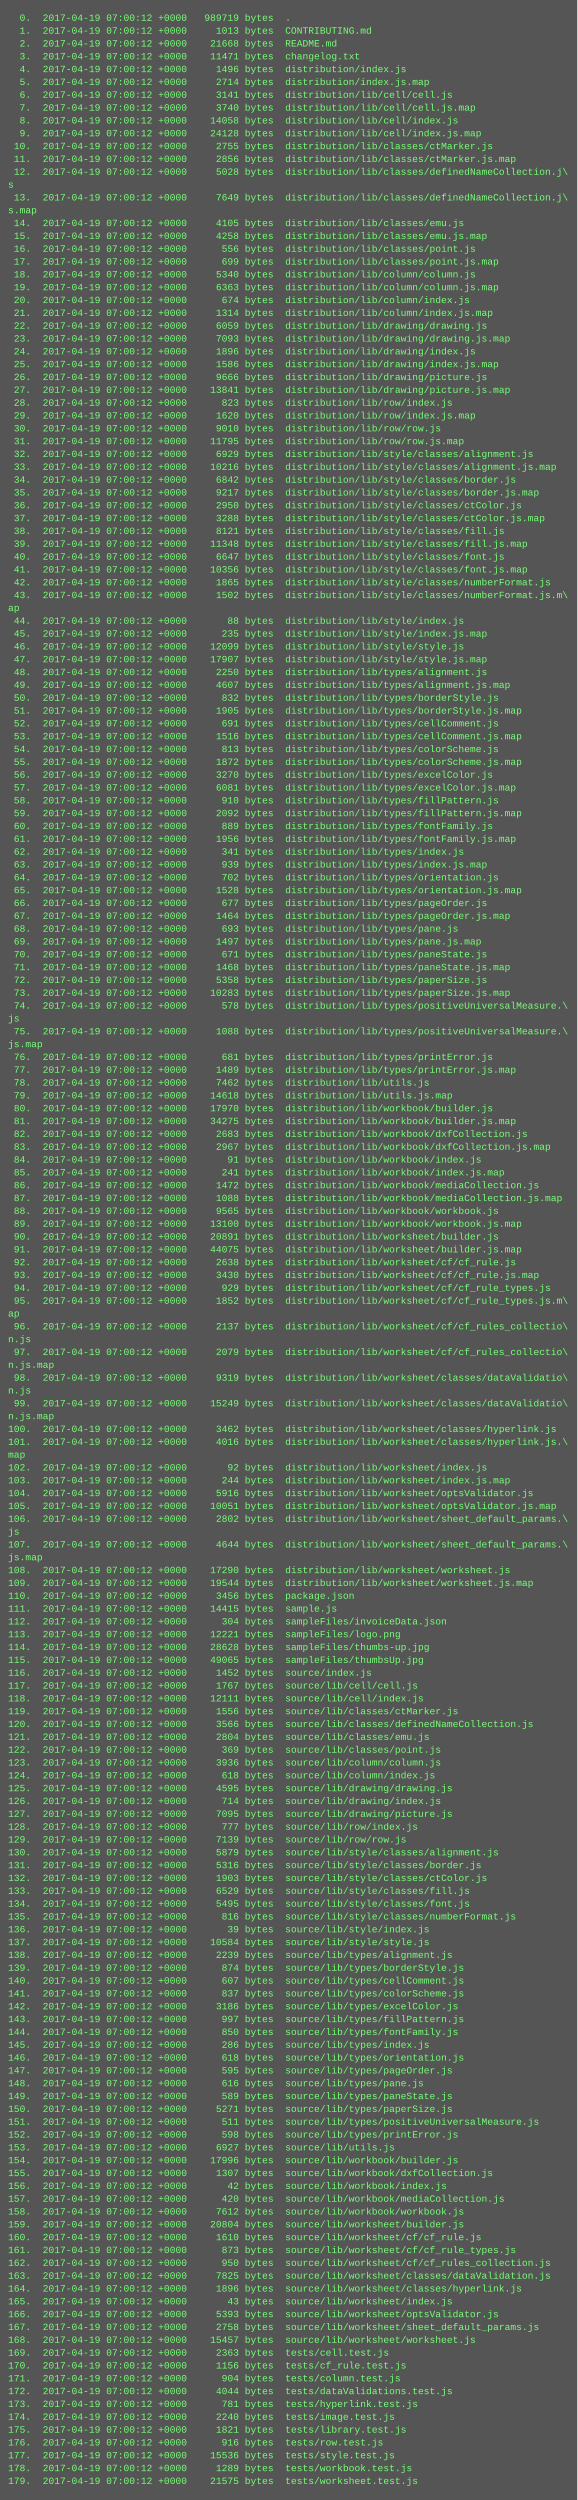
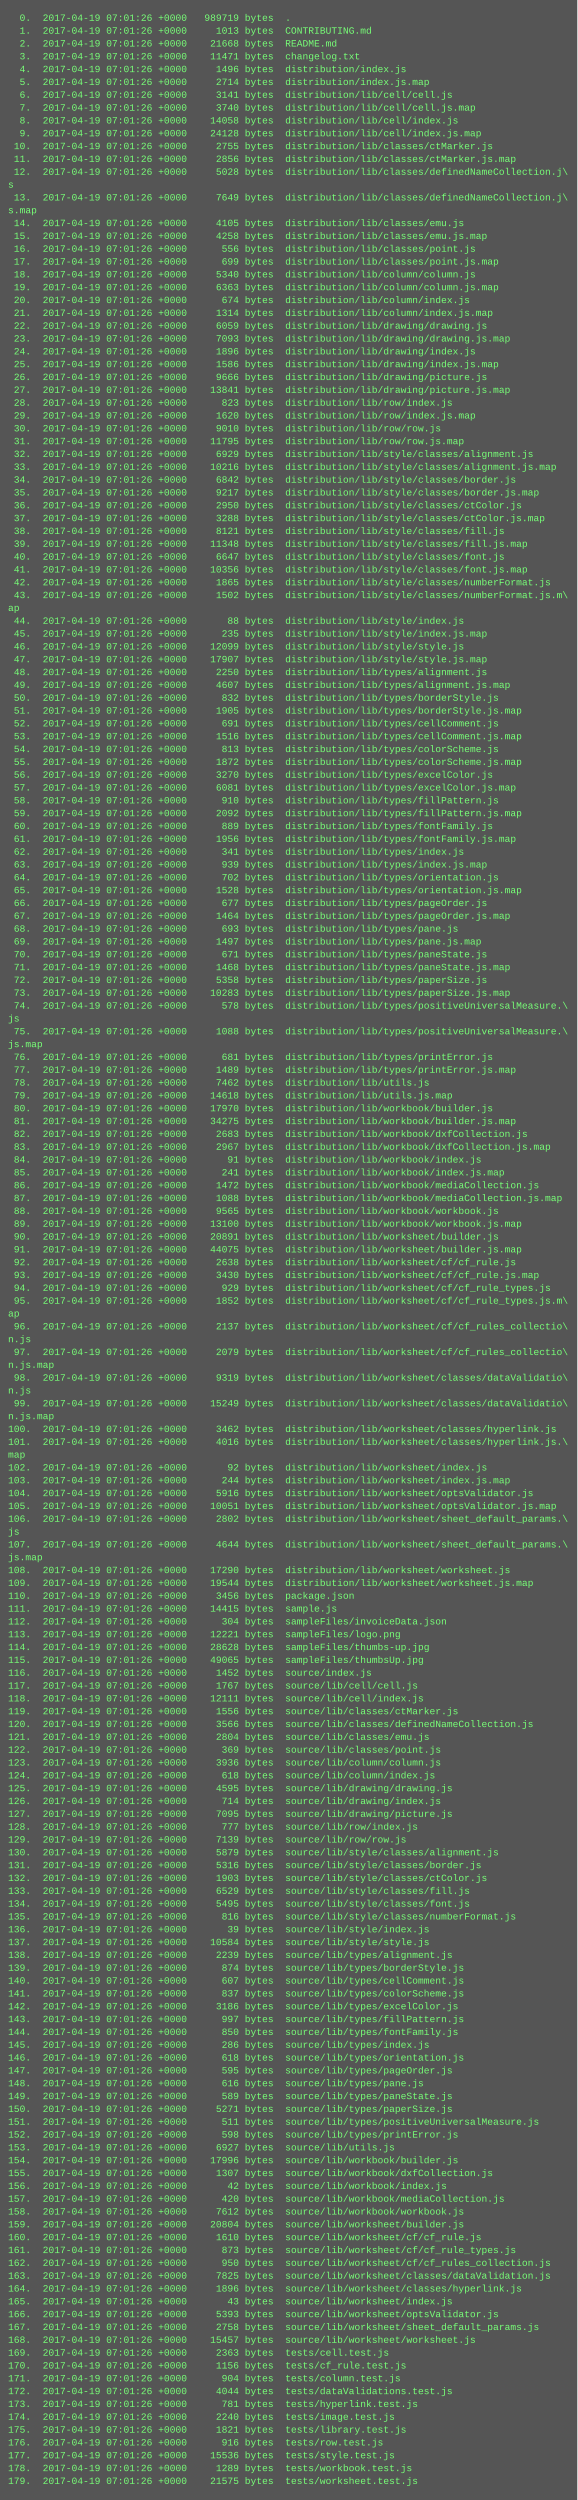
<svg xmlns="http://www.w3.org/2000/svg" height="3118" width="720">
  <rect height="3118" fill="#555" width="720" />
  <text fill="#7f7" font-family="Courier New" font-size="12" xml:space="preserve">
-     <tspan x="10" y="26">  0.  2017-04-19 07:00:12 +0000   989719 bytes  .</tspan>
-     <tspan x="10" y="42">  1.  2017-04-19 07:00:12 +0000     1013 bytes  CONTRIBUTING.md</tspan>
-     <tspan x="10" y="58">  2.  2017-04-19 07:00:12 +0000    21668 bytes  README.md</tspan>
-     <tspan x="10" y="74">  3.  2017-04-19 07:00:12 +0000    11471 bytes  changelog.txt</tspan>
-     <tspan x="10" y="90">  4.  2017-04-19 07:00:12 +0000     1496 bytes  distribution/index.js</tspan>
-     <tspan x="10" y="106">  5.  2017-04-19 07:00:12 +0000     2714 bytes  distribution/index.js.map</tspan>
-     <tspan x="10" y="122">  6.  2017-04-19 07:00:12 +0000     3141 bytes  distribution/lib/cell/cell.js</tspan>
-     <tspan x="10" y="138">  7.  2017-04-19 07:00:12 +0000     3740 bytes  distribution/lib/cell/cell.js.map</tspan>
-     <tspan x="10" y="154">  8.  2017-04-19 07:00:12 +0000    14058 bytes  distribution/lib/cell/index.js</tspan>
-     <tspan x="10" y="170">  9.  2017-04-19 07:00:12 +0000    24128 bytes  distribution/lib/cell/index.js.map</tspan>
-     <tspan x="10" y="186"> 10.  2017-04-19 07:00:12 +0000     2755 bytes  distribution/lib/classes/ctMarker.js</tspan>
-     <tspan x="10" y="202"> 11.  2017-04-19 07:00:12 +0000     2856 bytes  distribution/lib/classes/ctMarker.js.map</tspan>
-     <tspan x="10" y="218"> 12.  2017-04-19 07:00:12 +0000     5028 bytes  distribution/lib/classes/definedNameCollection.j\</tspan>
+     <tspan x="10" y="26">  0.  2017-04-19 07:01:26 +0000   989719 bytes  .</tspan>
+     <tspan x="10" y="42">  1.  2017-04-19 07:01:26 +0000     1013 bytes  CONTRIBUTING.md</tspan>
+     <tspan x="10" y="58">  2.  2017-04-19 07:01:26 +0000    21668 bytes  README.md</tspan>
+     <tspan x="10" y="74">  3.  2017-04-19 07:01:26 +0000    11471 bytes  changelog.txt</tspan>
+     <tspan x="10" y="90">  4.  2017-04-19 07:01:26 +0000     1496 bytes  distribution/index.js</tspan>
+     <tspan x="10" y="106">  5.  2017-04-19 07:01:26 +0000     2714 bytes  distribution/index.js.map</tspan>
+     <tspan x="10" y="122">  6.  2017-04-19 07:01:26 +0000     3141 bytes  distribution/lib/cell/cell.js</tspan>
+     <tspan x="10" y="138">  7.  2017-04-19 07:01:26 +0000     3740 bytes  distribution/lib/cell/cell.js.map</tspan>
+     <tspan x="10" y="154">  8.  2017-04-19 07:01:26 +0000    14058 bytes  distribution/lib/cell/index.js</tspan>
+     <tspan x="10" y="170">  9.  2017-04-19 07:01:26 +0000    24128 bytes  distribution/lib/cell/index.js.map</tspan>
+     <tspan x="10" y="186"> 10.  2017-04-19 07:01:26 +0000     2755 bytes  distribution/lib/classes/ctMarker.js</tspan>
+     <tspan x="10" y="202"> 11.  2017-04-19 07:01:26 +0000     2856 bytes  distribution/lib/classes/ctMarker.js.map</tspan>
+     <tspan x="10" y="218"> 12.  2017-04-19 07:01:26 +0000     5028 bytes  distribution/lib/classes/definedNameCollection.j\</tspan>
    <tspan x="10" y="234">s</tspan>
-     <tspan x="10" y="250"> 13.  2017-04-19 07:00:12 +0000     7649 bytes  distribution/lib/classes/definedNameCollection.j\</tspan>
+     <tspan x="10" y="250"> 13.  2017-04-19 07:01:26 +0000     7649 bytes  distribution/lib/classes/definedNameCollection.j\</tspan>
    <tspan x="10" y="266">s.map</tspan>
-     <tspan x="10" y="282"> 14.  2017-04-19 07:00:12 +0000     4105 bytes  distribution/lib/classes/emu.js</tspan>
-     <tspan x="10" y="298"> 15.  2017-04-19 07:00:12 +0000     4258 bytes  distribution/lib/classes/emu.js.map</tspan>
-     <tspan x="10" y="314"> 16.  2017-04-19 07:00:12 +0000      556 bytes  distribution/lib/classes/point.js</tspan>
-     <tspan x="10" y="330"> 17.  2017-04-19 07:00:12 +0000      699 bytes  distribution/lib/classes/point.js.map</tspan>
-     <tspan x="10" y="346"> 18.  2017-04-19 07:00:12 +0000     5340 bytes  distribution/lib/column/column.js</tspan>
-     <tspan x="10" y="362"> 19.  2017-04-19 07:00:12 +0000     6363 bytes  distribution/lib/column/column.js.map</tspan>
-     <tspan x="10" y="378"> 20.  2017-04-19 07:00:12 +0000      674 bytes  distribution/lib/column/index.js</tspan>
-     <tspan x="10" y="394"> 21.  2017-04-19 07:00:12 +0000     1314 bytes  distribution/lib/column/index.js.map</tspan>
-     <tspan x="10" y="410"> 22.  2017-04-19 07:00:12 +0000     6059 bytes  distribution/lib/drawing/drawing.js</tspan>
-     <tspan x="10" y="426"> 23.  2017-04-19 07:00:12 +0000     7093 bytes  distribution/lib/drawing/drawing.js.map</tspan>
-     <tspan x="10" y="442"> 24.  2017-04-19 07:00:12 +0000     1896 bytes  distribution/lib/drawing/index.js</tspan>
-     <tspan x="10" y="458"> 25.  2017-04-19 07:00:12 +0000     1586 bytes  distribution/lib/drawing/index.js.map</tspan>
-     <tspan x="10" y="474"> 26.  2017-04-19 07:00:12 +0000     9666 bytes  distribution/lib/drawing/picture.js</tspan>
-     <tspan x="10" y="490"> 27.  2017-04-19 07:00:12 +0000    13841 bytes  distribution/lib/drawing/picture.js.map</tspan>
-     <tspan x="10" y="506"> 28.  2017-04-19 07:00:12 +0000      823 bytes  distribution/lib/row/index.js</tspan>
-     <tspan x="10" y="522"> 29.  2017-04-19 07:00:12 +0000     1620 bytes  distribution/lib/row/index.js.map</tspan>
-     <tspan x="10" y="538"> 30.  2017-04-19 07:00:12 +0000     9010 bytes  distribution/lib/row/row.js</tspan>
-     <tspan x="10" y="554"> 31.  2017-04-19 07:00:12 +0000    11795 bytes  distribution/lib/row/row.js.map</tspan>
-     <tspan x="10" y="570"> 32.  2017-04-19 07:00:12 +0000     6929 bytes  distribution/lib/style/classes/alignment.js</tspan>
-     <tspan x="10" y="586"> 33.  2017-04-19 07:00:12 +0000    10216 bytes  distribution/lib/style/classes/alignment.js.map</tspan>
-     <tspan x="10" y="602"> 34.  2017-04-19 07:00:12 +0000     6842 bytes  distribution/lib/style/classes/border.js</tspan>
-     <tspan x="10" y="618"> 35.  2017-04-19 07:00:12 +0000     9217 bytes  distribution/lib/style/classes/border.js.map</tspan>
-     <tspan x="10" y="634"> 36.  2017-04-19 07:00:12 +0000     2950 bytes  distribution/lib/style/classes/ctColor.js</tspan>
-     <tspan x="10" y="650"> 37.  2017-04-19 07:00:12 +0000     3288 bytes  distribution/lib/style/classes/ctColor.js.map</tspan>
-     <tspan x="10" y="666"> 38.  2017-04-19 07:00:12 +0000     8121 bytes  distribution/lib/style/classes/fill.js</tspan>
-     <tspan x="10" y="682"> 39.  2017-04-19 07:00:12 +0000    11348 bytes  distribution/lib/style/classes/fill.js.map</tspan>
-     <tspan x="10" y="698"> 40.  2017-04-19 07:00:12 +0000     6647 bytes  distribution/lib/style/classes/font.js</tspan>
-     <tspan x="10" y="714"> 41.  2017-04-19 07:00:12 +0000    10356 bytes  distribution/lib/style/classes/font.js.map</tspan>
-     <tspan x="10" y="730"> 42.  2017-04-19 07:00:12 +0000     1865 bytes  distribution/lib/style/classes/numberFormat.js</tspan>
-     <tspan x="10" y="746"> 43.  2017-04-19 07:00:12 +0000     1502 bytes  distribution/lib/style/classes/numberFormat.js.m\</tspan>
+     <tspan x="10" y="282"> 14.  2017-04-19 07:01:26 +0000     4105 bytes  distribution/lib/classes/emu.js</tspan>
+     <tspan x="10" y="298"> 15.  2017-04-19 07:01:26 +0000     4258 bytes  distribution/lib/classes/emu.js.map</tspan>
+     <tspan x="10" y="314"> 16.  2017-04-19 07:01:26 +0000      556 bytes  distribution/lib/classes/point.js</tspan>
+     <tspan x="10" y="330"> 17.  2017-04-19 07:01:26 +0000      699 bytes  distribution/lib/classes/point.js.map</tspan>
+     <tspan x="10" y="346"> 18.  2017-04-19 07:01:26 +0000     5340 bytes  distribution/lib/column/column.js</tspan>
+     <tspan x="10" y="362"> 19.  2017-04-19 07:01:26 +0000     6363 bytes  distribution/lib/column/column.js.map</tspan>
+     <tspan x="10" y="378"> 20.  2017-04-19 07:01:26 +0000      674 bytes  distribution/lib/column/index.js</tspan>
+     <tspan x="10" y="394"> 21.  2017-04-19 07:01:26 +0000     1314 bytes  distribution/lib/column/index.js.map</tspan>
+     <tspan x="10" y="410"> 22.  2017-04-19 07:01:26 +0000     6059 bytes  distribution/lib/drawing/drawing.js</tspan>
+     <tspan x="10" y="426"> 23.  2017-04-19 07:01:26 +0000     7093 bytes  distribution/lib/drawing/drawing.js.map</tspan>
+     <tspan x="10" y="442"> 24.  2017-04-19 07:01:26 +0000     1896 bytes  distribution/lib/drawing/index.js</tspan>
+     <tspan x="10" y="458"> 25.  2017-04-19 07:01:26 +0000     1586 bytes  distribution/lib/drawing/index.js.map</tspan>
+     <tspan x="10" y="474"> 26.  2017-04-19 07:01:26 +0000     9666 bytes  distribution/lib/drawing/picture.js</tspan>
+     <tspan x="10" y="490"> 27.  2017-04-19 07:01:26 +0000    13841 bytes  distribution/lib/drawing/picture.js.map</tspan>
+     <tspan x="10" y="506"> 28.  2017-04-19 07:01:26 +0000      823 bytes  distribution/lib/row/index.js</tspan>
+     <tspan x="10" y="522"> 29.  2017-04-19 07:01:26 +0000     1620 bytes  distribution/lib/row/index.js.map</tspan>
+     <tspan x="10" y="538"> 30.  2017-04-19 07:01:26 +0000     9010 bytes  distribution/lib/row/row.js</tspan>
+     <tspan x="10" y="554"> 31.  2017-04-19 07:01:26 +0000    11795 bytes  distribution/lib/row/row.js.map</tspan>
+     <tspan x="10" y="570"> 32.  2017-04-19 07:01:26 +0000     6929 bytes  distribution/lib/style/classes/alignment.js</tspan>
+     <tspan x="10" y="586"> 33.  2017-04-19 07:01:26 +0000    10216 bytes  distribution/lib/style/classes/alignment.js.map</tspan>
+     <tspan x="10" y="602"> 34.  2017-04-19 07:01:26 +0000     6842 bytes  distribution/lib/style/classes/border.js</tspan>
+     <tspan x="10" y="618"> 35.  2017-04-19 07:01:26 +0000     9217 bytes  distribution/lib/style/classes/border.js.map</tspan>
+     <tspan x="10" y="634"> 36.  2017-04-19 07:01:26 +0000     2950 bytes  distribution/lib/style/classes/ctColor.js</tspan>
+     <tspan x="10" y="650"> 37.  2017-04-19 07:01:26 +0000     3288 bytes  distribution/lib/style/classes/ctColor.js.map</tspan>
+     <tspan x="10" y="666"> 38.  2017-04-19 07:01:26 +0000     8121 bytes  distribution/lib/style/classes/fill.js</tspan>
+     <tspan x="10" y="682"> 39.  2017-04-19 07:01:26 +0000    11348 bytes  distribution/lib/style/classes/fill.js.map</tspan>
+     <tspan x="10" y="698"> 40.  2017-04-19 07:01:26 +0000     6647 bytes  distribution/lib/style/classes/font.js</tspan>
+     <tspan x="10" y="714"> 41.  2017-04-19 07:01:26 +0000    10356 bytes  distribution/lib/style/classes/font.js.map</tspan>
+     <tspan x="10" y="730"> 42.  2017-04-19 07:01:26 +0000     1865 bytes  distribution/lib/style/classes/numberFormat.js</tspan>
+     <tspan x="10" y="746"> 43.  2017-04-19 07:01:26 +0000     1502 bytes  distribution/lib/style/classes/numberFormat.js.m\</tspan>
    <tspan x="10" y="762">ap</tspan>
-     <tspan x="10" y="778"> 44.  2017-04-19 07:00:12 +0000       88 bytes  distribution/lib/style/index.js</tspan>
-     <tspan x="10" y="794"> 45.  2017-04-19 07:00:12 +0000      235 bytes  distribution/lib/style/index.js.map</tspan>
-     <tspan x="10" y="810"> 46.  2017-04-19 07:00:12 +0000    12099 bytes  distribution/lib/style/style.js</tspan>
-     <tspan x="10" y="826"> 47.  2017-04-19 07:00:12 +0000    17907 bytes  distribution/lib/style/style.js.map</tspan>
-     <tspan x="10" y="842"> 48.  2017-04-19 07:00:12 +0000     2250 bytes  distribution/lib/types/alignment.js</tspan>
-     <tspan x="10" y="858"> 49.  2017-04-19 07:00:12 +0000     4607 bytes  distribution/lib/types/alignment.js.map</tspan>
-     <tspan x="10" y="874"> 50.  2017-04-19 07:00:12 +0000      832 bytes  distribution/lib/types/borderStyle.js</tspan>
-     <tspan x="10" y="890"> 51.  2017-04-19 07:00:12 +0000     1905 bytes  distribution/lib/types/borderStyle.js.map</tspan>
-     <tspan x="10" y="906"> 52.  2017-04-19 07:00:12 +0000      691 bytes  distribution/lib/types/cellComment.js</tspan>
-     <tspan x="10" y="922"> 53.  2017-04-19 07:00:12 +0000     1516 bytes  distribution/lib/types/cellComment.js.map</tspan>
-     <tspan x="10" y="938"> 54.  2017-04-19 07:00:12 +0000      813 bytes  distribution/lib/types/colorScheme.js</tspan>
-     <tspan x="10" y="954"> 55.  2017-04-19 07:00:12 +0000     1872 bytes  distribution/lib/types/colorScheme.js.map</tspan>
-     <tspan x="10" y="970"> 56.  2017-04-19 07:00:12 +0000     3270 bytes  distribution/lib/types/excelColor.js</tspan>
-     <tspan x="10" y="986"> 57.  2017-04-19 07:00:12 +0000     6081 bytes  distribution/lib/types/excelColor.js.map</tspan>
-     <tspan x="10" y="1002"> 58.  2017-04-19 07:00:12 +0000      910 bytes  distribution/lib/types/fillPattern.js</tspan>
-     <tspan x="10" y="1018"> 59.  2017-04-19 07:00:12 +0000     2092 bytes  distribution/lib/types/fillPattern.js.map</tspan>
-     <tspan x="10" y="1034"> 60.  2017-04-19 07:00:12 +0000      889 bytes  distribution/lib/types/fontFamily.js</tspan>
-     <tspan x="10" y="1050"> 61.  2017-04-19 07:00:12 +0000     1956 bytes  distribution/lib/types/fontFamily.js.map</tspan>
-     <tspan x="10" y="1066"> 62.  2017-04-19 07:00:12 +0000      341 bytes  distribution/lib/types/index.js</tspan>
-     <tspan x="10" y="1082"> 63.  2017-04-19 07:00:12 +0000      939 bytes  distribution/lib/types/index.js.map</tspan>
-     <tspan x="10" y="1098"> 64.  2017-04-19 07:00:12 +0000      702 bytes  distribution/lib/types/orientation.js</tspan>
-     <tspan x="10" y="1114"> 65.  2017-04-19 07:00:12 +0000     1528 bytes  distribution/lib/types/orientation.js.map</tspan>
-     <tspan x="10" y="1130"> 66.  2017-04-19 07:00:12 +0000      677 bytes  distribution/lib/types/pageOrder.js</tspan>
-     <tspan x="10" y="1146"> 67.  2017-04-19 07:00:12 +0000     1464 bytes  distribution/lib/types/pageOrder.js.map</tspan>
-     <tspan x="10" y="1162"> 68.  2017-04-19 07:00:12 +0000      693 bytes  distribution/lib/types/pane.js</tspan>
-     <tspan x="10" y="1178"> 69.  2017-04-19 07:00:12 +0000     1497 bytes  distribution/lib/types/pane.js.map</tspan>
-     <tspan x="10" y="1194"> 70.  2017-04-19 07:00:12 +0000      671 bytes  distribution/lib/types/paneState.js</tspan>
-     <tspan x="10" y="1210"> 71.  2017-04-19 07:00:12 +0000     1468 bytes  distribution/lib/types/paneState.js.map</tspan>
-     <tspan x="10" y="1226"> 72.  2017-04-19 07:00:12 +0000     5358 bytes  distribution/lib/types/paperSize.js</tspan>
-     <tspan x="10" y="1242"> 73.  2017-04-19 07:00:12 +0000    10283 bytes  distribution/lib/types/paperSize.js.map</tspan>
-     <tspan x="10" y="1258"> 74.  2017-04-19 07:00:12 +0000      578 bytes  distribution/lib/types/positiveUniversalMeasure.\</tspan>
+     <tspan x="10" y="778"> 44.  2017-04-19 07:01:26 +0000       88 bytes  distribution/lib/style/index.js</tspan>
+     <tspan x="10" y="794"> 45.  2017-04-19 07:01:26 +0000      235 bytes  distribution/lib/style/index.js.map</tspan>
+     <tspan x="10" y="810"> 46.  2017-04-19 07:01:26 +0000    12099 bytes  distribution/lib/style/style.js</tspan>
+     <tspan x="10" y="826"> 47.  2017-04-19 07:01:26 +0000    17907 bytes  distribution/lib/style/style.js.map</tspan>
+     <tspan x="10" y="842"> 48.  2017-04-19 07:01:26 +0000     2250 bytes  distribution/lib/types/alignment.js</tspan>
+     <tspan x="10" y="858"> 49.  2017-04-19 07:01:26 +0000     4607 bytes  distribution/lib/types/alignment.js.map</tspan>
+     <tspan x="10" y="874"> 50.  2017-04-19 07:01:26 +0000      832 bytes  distribution/lib/types/borderStyle.js</tspan>
+     <tspan x="10" y="890"> 51.  2017-04-19 07:01:26 +0000     1905 bytes  distribution/lib/types/borderStyle.js.map</tspan>
+     <tspan x="10" y="906"> 52.  2017-04-19 07:01:26 +0000      691 bytes  distribution/lib/types/cellComment.js</tspan>
+     <tspan x="10" y="922"> 53.  2017-04-19 07:01:26 +0000     1516 bytes  distribution/lib/types/cellComment.js.map</tspan>
+     <tspan x="10" y="938"> 54.  2017-04-19 07:01:26 +0000      813 bytes  distribution/lib/types/colorScheme.js</tspan>
+     <tspan x="10" y="954"> 55.  2017-04-19 07:01:26 +0000     1872 bytes  distribution/lib/types/colorScheme.js.map</tspan>
+     <tspan x="10" y="970"> 56.  2017-04-19 07:01:26 +0000     3270 bytes  distribution/lib/types/excelColor.js</tspan>
+     <tspan x="10" y="986"> 57.  2017-04-19 07:01:26 +0000     6081 bytes  distribution/lib/types/excelColor.js.map</tspan>
+     <tspan x="10" y="1002"> 58.  2017-04-19 07:01:26 +0000      910 bytes  distribution/lib/types/fillPattern.js</tspan>
+     <tspan x="10" y="1018"> 59.  2017-04-19 07:01:26 +0000     2092 bytes  distribution/lib/types/fillPattern.js.map</tspan>
+     <tspan x="10" y="1034"> 60.  2017-04-19 07:01:26 +0000      889 bytes  distribution/lib/types/fontFamily.js</tspan>
+     <tspan x="10" y="1050"> 61.  2017-04-19 07:01:26 +0000     1956 bytes  distribution/lib/types/fontFamily.js.map</tspan>
+     <tspan x="10" y="1066"> 62.  2017-04-19 07:01:26 +0000      341 bytes  distribution/lib/types/index.js</tspan>
+     <tspan x="10" y="1082"> 63.  2017-04-19 07:01:26 +0000      939 bytes  distribution/lib/types/index.js.map</tspan>
+     <tspan x="10" y="1098"> 64.  2017-04-19 07:01:26 +0000      702 bytes  distribution/lib/types/orientation.js</tspan>
+     <tspan x="10" y="1114"> 65.  2017-04-19 07:01:26 +0000     1528 bytes  distribution/lib/types/orientation.js.map</tspan>
+     <tspan x="10" y="1130"> 66.  2017-04-19 07:01:26 +0000      677 bytes  distribution/lib/types/pageOrder.js</tspan>
+     <tspan x="10" y="1146"> 67.  2017-04-19 07:01:26 +0000     1464 bytes  distribution/lib/types/pageOrder.js.map</tspan>
+     <tspan x="10" y="1162"> 68.  2017-04-19 07:01:26 +0000      693 bytes  distribution/lib/types/pane.js</tspan>
+     <tspan x="10" y="1178"> 69.  2017-04-19 07:01:26 +0000     1497 bytes  distribution/lib/types/pane.js.map</tspan>
+     <tspan x="10" y="1194"> 70.  2017-04-19 07:01:26 +0000      671 bytes  distribution/lib/types/paneState.js</tspan>
+     <tspan x="10" y="1210"> 71.  2017-04-19 07:01:26 +0000     1468 bytes  distribution/lib/types/paneState.js.map</tspan>
+     <tspan x="10" y="1226"> 72.  2017-04-19 07:01:26 +0000     5358 bytes  distribution/lib/types/paperSize.js</tspan>
+     <tspan x="10" y="1242"> 73.  2017-04-19 07:01:26 +0000    10283 bytes  distribution/lib/types/paperSize.js.map</tspan>
+     <tspan x="10" y="1258"> 74.  2017-04-19 07:01:26 +0000      578 bytes  distribution/lib/types/positiveUniversalMeasure.\</tspan>
    <tspan x="10" y="1274">js</tspan>
-     <tspan x="10" y="1290"> 75.  2017-04-19 07:00:12 +0000     1088 bytes  distribution/lib/types/positiveUniversalMeasure.\</tspan>
+     <tspan x="10" y="1290"> 75.  2017-04-19 07:01:26 +0000     1088 bytes  distribution/lib/types/positiveUniversalMeasure.\</tspan>
    <tspan x="10" y="1306">js.map</tspan>
-     <tspan x="10" y="1322"> 76.  2017-04-19 07:00:12 +0000      681 bytes  distribution/lib/types/printError.js</tspan>
-     <tspan x="10" y="1338"> 77.  2017-04-19 07:00:12 +0000     1489 bytes  distribution/lib/types/printError.js.map</tspan>
-     <tspan x="10" y="1354"> 78.  2017-04-19 07:00:12 +0000     7462 bytes  distribution/lib/utils.js</tspan>
-     <tspan x="10" y="1370"> 79.  2017-04-19 07:00:12 +0000    14618 bytes  distribution/lib/utils.js.map</tspan>
-     <tspan x="10" y="1386"> 80.  2017-04-19 07:00:12 +0000    17970 bytes  distribution/lib/workbook/builder.js</tspan>
-     <tspan x="10" y="1402"> 81.  2017-04-19 07:00:12 +0000    34275 bytes  distribution/lib/workbook/builder.js.map</tspan>
-     <tspan x="10" y="1418"> 82.  2017-04-19 07:00:12 +0000     2683 bytes  distribution/lib/workbook/dxfCollection.js</tspan>
-     <tspan x="10" y="1434"> 83.  2017-04-19 07:00:12 +0000     2967 bytes  distribution/lib/workbook/dxfCollection.js.map</tspan>
-     <tspan x="10" y="1450"> 84.  2017-04-19 07:00:12 +0000       91 bytes  distribution/lib/workbook/index.js</tspan>
-     <tspan x="10" y="1466"> 85.  2017-04-19 07:00:12 +0000      241 bytes  distribution/lib/workbook/index.js.map</tspan>
-     <tspan x="10" y="1482"> 86.  2017-04-19 07:00:12 +0000     1472 bytes  distribution/lib/workbook/mediaCollection.js</tspan>
-     <tspan x="10" y="1498"> 87.  2017-04-19 07:00:12 +0000     1088 bytes  distribution/lib/workbook/mediaCollection.js.map</tspan>
-     <tspan x="10" y="1514"> 88.  2017-04-19 07:00:12 +0000     9565 bytes  distribution/lib/workbook/workbook.js</tspan>
-     <tspan x="10" y="1530"> 89.  2017-04-19 07:00:12 +0000    13100 bytes  distribution/lib/workbook/workbook.js.map</tspan>
-     <tspan x="10" y="1546"> 90.  2017-04-19 07:00:12 +0000    20891 bytes  distribution/lib/worksheet/builder.js</tspan>
-     <tspan x="10" y="1562"> 91.  2017-04-19 07:00:12 +0000    44075 bytes  distribution/lib/worksheet/builder.js.map</tspan>
-     <tspan x="10" y="1578"> 92.  2017-04-19 07:00:12 +0000     2638 bytes  distribution/lib/worksheet/cf/cf_rule.js</tspan>
-     <tspan x="10" y="1594"> 93.  2017-04-19 07:00:12 +0000     3430 bytes  distribution/lib/worksheet/cf/cf_rule.js.map</tspan>
-     <tspan x="10" y="1610"> 94.  2017-04-19 07:00:12 +0000      929 bytes  distribution/lib/worksheet/cf/cf_rule_types.js</tspan>
-     <tspan x="10" y="1626"> 95.  2017-04-19 07:00:12 +0000     1852 bytes  distribution/lib/worksheet/cf/cf_rule_types.js.m\</tspan>
+     <tspan x="10" y="1322"> 76.  2017-04-19 07:01:26 +0000      681 bytes  distribution/lib/types/printError.js</tspan>
+     <tspan x="10" y="1338"> 77.  2017-04-19 07:01:26 +0000     1489 bytes  distribution/lib/types/printError.js.map</tspan>
+     <tspan x="10" y="1354"> 78.  2017-04-19 07:01:26 +0000     7462 bytes  distribution/lib/utils.js</tspan>
+     <tspan x="10" y="1370"> 79.  2017-04-19 07:01:26 +0000    14618 bytes  distribution/lib/utils.js.map</tspan>
+     <tspan x="10" y="1386"> 80.  2017-04-19 07:01:26 +0000    17970 bytes  distribution/lib/workbook/builder.js</tspan>
+     <tspan x="10" y="1402"> 81.  2017-04-19 07:01:26 +0000    34275 bytes  distribution/lib/workbook/builder.js.map</tspan>
+     <tspan x="10" y="1418"> 82.  2017-04-19 07:01:26 +0000     2683 bytes  distribution/lib/workbook/dxfCollection.js</tspan>
+     <tspan x="10" y="1434"> 83.  2017-04-19 07:01:26 +0000     2967 bytes  distribution/lib/workbook/dxfCollection.js.map</tspan>
+     <tspan x="10" y="1450"> 84.  2017-04-19 07:01:26 +0000       91 bytes  distribution/lib/workbook/index.js</tspan>
+     <tspan x="10" y="1466"> 85.  2017-04-19 07:01:26 +0000      241 bytes  distribution/lib/workbook/index.js.map</tspan>
+     <tspan x="10" y="1482"> 86.  2017-04-19 07:01:26 +0000     1472 bytes  distribution/lib/workbook/mediaCollection.js</tspan>
+     <tspan x="10" y="1498"> 87.  2017-04-19 07:01:26 +0000     1088 bytes  distribution/lib/workbook/mediaCollection.js.map</tspan>
+     <tspan x="10" y="1514"> 88.  2017-04-19 07:01:26 +0000     9565 bytes  distribution/lib/workbook/workbook.js</tspan>
+     <tspan x="10" y="1530"> 89.  2017-04-19 07:01:26 +0000    13100 bytes  distribution/lib/workbook/workbook.js.map</tspan>
+     <tspan x="10" y="1546"> 90.  2017-04-19 07:01:26 +0000    20891 bytes  distribution/lib/worksheet/builder.js</tspan>
+     <tspan x="10" y="1562"> 91.  2017-04-19 07:01:26 +0000    44075 bytes  distribution/lib/worksheet/builder.js.map</tspan>
+     <tspan x="10" y="1578"> 92.  2017-04-19 07:01:26 +0000     2638 bytes  distribution/lib/worksheet/cf/cf_rule.js</tspan>
+     <tspan x="10" y="1594"> 93.  2017-04-19 07:01:26 +0000     3430 bytes  distribution/lib/worksheet/cf/cf_rule.js.map</tspan>
+     <tspan x="10" y="1610"> 94.  2017-04-19 07:01:26 +0000      929 bytes  distribution/lib/worksheet/cf/cf_rule_types.js</tspan>
+     <tspan x="10" y="1626"> 95.  2017-04-19 07:01:26 +0000     1852 bytes  distribution/lib/worksheet/cf/cf_rule_types.js.m\</tspan>
    <tspan x="10" y="1642">ap</tspan>
-     <tspan x="10" y="1658"> 96.  2017-04-19 07:00:12 +0000     2137 bytes  distribution/lib/worksheet/cf/cf_rules_collectio\</tspan>
+     <tspan x="10" y="1658"> 96.  2017-04-19 07:01:26 +0000     2137 bytes  distribution/lib/worksheet/cf/cf_rules_collectio\</tspan>
    <tspan x="10" y="1674">n.js</tspan>
-     <tspan x="10" y="1690"> 97.  2017-04-19 07:00:12 +0000     2079 bytes  distribution/lib/worksheet/cf/cf_rules_collectio\</tspan>
+     <tspan x="10" y="1690"> 97.  2017-04-19 07:01:26 +0000     2079 bytes  distribution/lib/worksheet/cf/cf_rules_collectio\</tspan>
    <tspan x="10" y="1706">n.js.map</tspan>
-     <tspan x="10" y="1722"> 98.  2017-04-19 07:00:12 +0000     9319 bytes  distribution/lib/worksheet/classes/dataValidatio\</tspan>
+     <tspan x="10" y="1722"> 98.  2017-04-19 07:01:26 +0000     9319 bytes  distribution/lib/worksheet/classes/dataValidatio\</tspan>
    <tspan x="10" y="1738">n.js</tspan>
-     <tspan x="10" y="1754"> 99.  2017-04-19 07:00:12 +0000    15249 bytes  distribution/lib/worksheet/classes/dataValidatio\</tspan>
+     <tspan x="10" y="1754"> 99.  2017-04-19 07:01:26 +0000    15249 bytes  distribution/lib/worksheet/classes/dataValidatio\</tspan>
    <tspan x="10" y="1770">n.js.map</tspan>
-     <tspan x="10" y="1786">100.  2017-04-19 07:00:12 +0000     3462 bytes  distribution/lib/worksheet/classes/hyperlink.js</tspan>
-     <tspan x="10" y="1802">101.  2017-04-19 07:00:12 +0000     4016 bytes  distribution/lib/worksheet/classes/hyperlink.js.\</tspan>
+     <tspan x="10" y="1786">100.  2017-04-19 07:01:26 +0000     3462 bytes  distribution/lib/worksheet/classes/hyperlink.js</tspan>
+     <tspan x="10" y="1802">101.  2017-04-19 07:01:26 +0000     4016 bytes  distribution/lib/worksheet/classes/hyperlink.js.\</tspan>
    <tspan x="10" y="1818">map</tspan>
-     <tspan x="10" y="1834">102.  2017-04-19 07:00:12 +0000       92 bytes  distribution/lib/worksheet/index.js</tspan>
-     <tspan x="10" y="1850">103.  2017-04-19 07:00:12 +0000      244 bytes  distribution/lib/worksheet/index.js.map</tspan>
-     <tspan x="10" y="1866">104.  2017-04-19 07:00:12 +0000     5916 bytes  distribution/lib/worksheet/optsValidator.js</tspan>
-     <tspan x="10" y="1882">105.  2017-04-19 07:00:12 +0000    10051 bytes  distribution/lib/worksheet/optsValidator.js.map</tspan>
-     <tspan x="10" y="1898">106.  2017-04-19 07:00:12 +0000     2802 bytes  distribution/lib/worksheet/sheet_default_params.\</tspan>
+     <tspan x="10" y="1834">102.  2017-04-19 07:01:26 +0000       92 bytes  distribution/lib/worksheet/index.js</tspan>
+     <tspan x="10" y="1850">103.  2017-04-19 07:01:26 +0000      244 bytes  distribution/lib/worksheet/index.js.map</tspan>
+     <tspan x="10" y="1866">104.  2017-04-19 07:01:26 +0000     5916 bytes  distribution/lib/worksheet/optsValidator.js</tspan>
+     <tspan x="10" y="1882">105.  2017-04-19 07:01:26 +0000    10051 bytes  distribution/lib/worksheet/optsValidator.js.map</tspan>
+     <tspan x="10" y="1898">106.  2017-04-19 07:01:26 +0000     2802 bytes  distribution/lib/worksheet/sheet_default_params.\</tspan>
    <tspan x="10" y="1914">js</tspan>
-     <tspan x="10" y="1930">107.  2017-04-19 07:00:12 +0000     4644 bytes  distribution/lib/worksheet/sheet_default_params.\</tspan>
+     <tspan x="10" y="1930">107.  2017-04-19 07:01:26 +0000     4644 bytes  distribution/lib/worksheet/sheet_default_params.\</tspan>
    <tspan x="10" y="1946">js.map</tspan>
-     <tspan x="10" y="1962">108.  2017-04-19 07:00:12 +0000    17290 bytes  distribution/lib/worksheet/worksheet.js</tspan>
-     <tspan x="10" y="1978">109.  2017-04-19 07:00:12 +0000    19544 bytes  distribution/lib/worksheet/worksheet.js.map</tspan>
-     <tspan x="10" y="1994">110.  2017-04-19 07:00:12 +0000     3456 bytes  package.json</tspan>
-     <tspan x="10" y="2010">111.  2017-04-19 07:00:12 +0000    14415 bytes  sample.js</tspan>
-     <tspan x="10" y="2026">112.  2017-04-19 07:00:12 +0000      304 bytes  sampleFiles/invoiceData.json</tspan>
-     <tspan x="10" y="2042">113.  2017-04-19 07:00:12 +0000    12221 bytes  sampleFiles/logo.png</tspan>
-     <tspan x="10" y="2058">114.  2017-04-19 07:00:12 +0000    28628 bytes  sampleFiles/thumbs-up.jpg</tspan>
-     <tspan x="10" y="2074">115.  2017-04-19 07:00:12 +0000    49065 bytes  sampleFiles/thumbsUp.jpg</tspan>
-     <tspan x="10" y="2090">116.  2017-04-19 07:00:12 +0000     1452 bytes  source/index.js</tspan>
-     <tspan x="10" y="2106">117.  2017-04-19 07:00:12 +0000     1767 bytes  source/lib/cell/cell.js</tspan>
-     <tspan x="10" y="2122">118.  2017-04-19 07:00:12 +0000    12111 bytes  source/lib/cell/index.js</tspan>
-     <tspan x="10" y="2138">119.  2017-04-19 07:00:12 +0000     1556 bytes  source/lib/classes/ctMarker.js</tspan>
-     <tspan x="10" y="2154">120.  2017-04-19 07:00:12 +0000     3566 bytes  source/lib/classes/definedNameCollection.js</tspan>
-     <tspan x="10" y="2170">121.  2017-04-19 07:00:12 +0000     2804 bytes  source/lib/classes/emu.js</tspan>
-     <tspan x="10" y="2186">122.  2017-04-19 07:00:12 +0000      369 bytes  source/lib/classes/point.js</tspan>
-     <tspan x="10" y="2202">123.  2017-04-19 07:00:12 +0000     3936 bytes  source/lib/column/column.js</tspan>
-     <tspan x="10" y="2218">124.  2017-04-19 07:00:12 +0000      618 bytes  source/lib/column/index.js</tspan>
-     <tspan x="10" y="2234">125.  2017-04-19 07:00:12 +0000     4595 bytes  source/lib/drawing/drawing.js</tspan>
-     <tspan x="10" y="2250">126.  2017-04-19 07:00:12 +0000      714 bytes  source/lib/drawing/index.js</tspan>
-     <tspan x="10" y="2266">127.  2017-04-19 07:00:12 +0000     7095 bytes  source/lib/drawing/picture.js</tspan>
-     <tspan x="10" y="2282">128.  2017-04-19 07:00:12 +0000      777 bytes  source/lib/row/index.js</tspan>
-     <tspan x="10" y="2298">129.  2017-04-19 07:00:12 +0000     7139 bytes  source/lib/row/row.js</tspan>
-     <tspan x="10" y="2314">130.  2017-04-19 07:00:12 +0000     5879 bytes  source/lib/style/classes/alignment.js</tspan>
-     <tspan x="10" y="2330">131.  2017-04-19 07:00:12 +0000     5316 bytes  source/lib/style/classes/border.js</tspan>
-     <tspan x="10" y="2346">132.  2017-04-19 07:00:12 +0000     1903 bytes  source/lib/style/classes/ctColor.js</tspan>
-     <tspan x="10" y="2362">133.  2017-04-19 07:00:12 +0000     6529 bytes  source/lib/style/classes/fill.js</tspan>
-     <tspan x="10" y="2378">134.  2017-04-19 07:00:12 +0000     5495 bytes  source/lib/style/classes/font.js</tspan>
-     <tspan x="10" y="2394">135.  2017-04-19 07:00:12 +0000      816 bytes  source/lib/style/classes/numberFormat.js</tspan>
-     <tspan x="10" y="2410">136.  2017-04-19 07:00:12 +0000       39 bytes  source/lib/style/index.js</tspan>
-     <tspan x="10" y="2426">137.  2017-04-19 07:00:12 +0000    10584 bytes  source/lib/style/style.js</tspan>
-     <tspan x="10" y="2442">138.  2017-04-19 07:00:12 +0000     2239 bytes  source/lib/types/alignment.js</tspan>
-     <tspan x="10" y="2458">139.  2017-04-19 07:00:12 +0000      874 bytes  source/lib/types/borderStyle.js</tspan>
-     <tspan x="10" y="2474">140.  2017-04-19 07:00:12 +0000      607 bytes  source/lib/types/cellComment.js</tspan>
-     <tspan x="10" y="2490">141.  2017-04-19 07:00:12 +0000      837 bytes  source/lib/types/colorScheme.js</tspan>
-     <tspan x="10" y="2506">142.  2017-04-19 07:00:12 +0000     3186 bytes  source/lib/types/excelColor.js</tspan>
-     <tspan x="10" y="2522">143.  2017-04-19 07:00:12 +0000      997 bytes  source/lib/types/fillPattern.js</tspan>
-     <tspan x="10" y="2538">144.  2017-04-19 07:00:12 +0000      850 bytes  source/lib/types/fontFamily.js</tspan>
-     <tspan x="10" y="2554">145.  2017-04-19 07:00:12 +0000      286 bytes  source/lib/types/index.js</tspan>
-     <tspan x="10" y="2570">146.  2017-04-19 07:00:12 +0000      618 bytes  source/lib/types/orientation.js</tspan>
-     <tspan x="10" y="2586">147.  2017-04-19 07:00:12 +0000      595 bytes  source/lib/types/pageOrder.js</tspan>
-     <tspan x="10" y="2602">148.  2017-04-19 07:00:12 +0000      616 bytes  source/lib/types/pane.js</tspan>
-     <tspan x="10" y="2618">149.  2017-04-19 07:00:12 +0000      589 bytes  source/lib/types/paneState.js</tspan>
-     <tspan x="10" y="2634">150.  2017-04-19 07:00:12 +0000     5271 bytes  source/lib/types/paperSize.js</tspan>
-     <tspan x="10" y="2650">151.  2017-04-19 07:00:12 +0000      511 bytes  source/lib/types/positiveUniversalMeasure.js</tspan>
-     <tspan x="10" y="2666">152.  2017-04-19 07:00:12 +0000      598 bytes  source/lib/types/printError.js</tspan>
-     <tspan x="10" y="2682">153.  2017-04-19 07:00:12 +0000     6927 bytes  source/lib/utils.js</tspan>
-     <tspan x="10" y="2698">154.  2017-04-19 07:00:12 +0000    17996 bytes  source/lib/workbook/builder.js</tspan>
-     <tspan x="10" y="2714">155.  2017-04-19 07:00:12 +0000     1307 bytes  source/lib/workbook/dxfCollection.js</tspan>
-     <tspan x="10" y="2730">156.  2017-04-19 07:00:12 +0000       42 bytes  source/lib/workbook/index.js</tspan>
-     <tspan x="10" y="2746">157.  2017-04-19 07:00:12 +0000      420 bytes  source/lib/workbook/mediaCollection.js</tspan>
-     <tspan x="10" y="2762">158.  2017-04-19 07:00:12 +0000     7612 bytes  source/lib/workbook/workbook.js</tspan>
-     <tspan x="10" y="2778">159.  2017-04-19 07:00:12 +0000    20804 bytes  source/lib/worksheet/builder.js</tspan>
-     <tspan x="10" y="2794">160.  2017-04-19 07:00:12 +0000     1610 bytes  source/lib/worksheet/cf/cf_rule.js</tspan>
-     <tspan x="10" y="2810">161.  2017-04-19 07:00:12 +0000      873 bytes  source/lib/worksheet/cf/cf_rule_types.js</tspan>
-     <tspan x="10" y="2826">162.  2017-04-19 07:00:12 +0000      950 bytes  source/lib/worksheet/cf/cf_rules_collection.js</tspan>
-     <tspan x="10" y="2842">163.  2017-04-19 07:00:12 +0000     7825 bytes  source/lib/worksheet/classes/dataValidation.js</tspan>
-     <tspan x="10" y="2858">164.  2017-04-19 07:00:12 +0000     1896 bytes  source/lib/worksheet/classes/hyperlink.js</tspan>
-     <tspan x="10" y="2874">165.  2017-04-19 07:00:12 +0000       43 bytes  source/lib/worksheet/index.js</tspan>
-     <tspan x="10" y="2890">166.  2017-04-19 07:00:12 +0000     5393 bytes  source/lib/worksheet/optsValidator.js</tspan>
-     <tspan x="10" y="2906">167.  2017-04-19 07:00:12 +0000     2758 bytes  source/lib/worksheet/sheet_default_params.js</tspan>
-     <tspan x="10" y="2922">168.  2017-04-19 07:00:12 +0000    15457 bytes  source/lib/worksheet/worksheet.js</tspan>
-     <tspan x="10" y="2938">169.  2017-04-19 07:00:12 +0000     2363 bytes  tests/cell.test.js</tspan>
-     <tspan x="10" y="2954">170.  2017-04-19 07:00:12 +0000     1156 bytes  tests/cf_rule.test.js</tspan>
-     <tspan x="10" y="2970">171.  2017-04-19 07:00:12 +0000      904 bytes  tests/column.test.js</tspan>
-     <tspan x="10" y="2986">172.  2017-04-19 07:00:12 +0000     4044 bytes  tests/dataValidations.test.js</tspan>
-     <tspan x="10" y="3002">173.  2017-04-19 07:00:12 +0000      781 bytes  tests/hyperlink.test.js</tspan>
-     <tspan x="10" y="3018">174.  2017-04-19 07:00:12 +0000     2240 bytes  tests/image.test.js</tspan>
-     <tspan x="10" y="3034">175.  2017-04-19 07:00:12 +0000     1821 bytes  tests/library.test.js</tspan>
-     <tspan x="10" y="3050">176.  2017-04-19 07:00:12 +0000      916 bytes  tests/row.test.js</tspan>
-     <tspan x="10" y="3066">177.  2017-04-19 07:00:12 +0000    15536 bytes  tests/style.test.js</tspan>
-     <tspan x="10" y="3082">178.  2017-04-19 07:00:12 +0000     1289 bytes  tests/workbook.test.js</tspan>
-     <tspan x="10" y="3098">179.  2017-04-19 07:00:12 +0000    21575 bytes  tests/worksheet.test.js</tspan>
+     <tspan x="10" y="1962">108.  2017-04-19 07:01:26 +0000    17290 bytes  distribution/lib/worksheet/worksheet.js</tspan>
+     <tspan x="10" y="1978">109.  2017-04-19 07:01:26 +0000    19544 bytes  distribution/lib/worksheet/worksheet.js.map</tspan>
+     <tspan x="10" y="1994">110.  2017-04-19 07:01:26 +0000     3456 bytes  package.json</tspan>
+     <tspan x="10" y="2010">111.  2017-04-19 07:01:26 +0000    14415 bytes  sample.js</tspan>
+     <tspan x="10" y="2026">112.  2017-04-19 07:01:26 +0000      304 bytes  sampleFiles/invoiceData.json</tspan>
+     <tspan x="10" y="2042">113.  2017-04-19 07:01:26 +0000    12221 bytes  sampleFiles/logo.png</tspan>
+     <tspan x="10" y="2058">114.  2017-04-19 07:01:26 +0000    28628 bytes  sampleFiles/thumbs-up.jpg</tspan>
+     <tspan x="10" y="2074">115.  2017-04-19 07:01:26 +0000    49065 bytes  sampleFiles/thumbsUp.jpg</tspan>
+     <tspan x="10" y="2090">116.  2017-04-19 07:01:26 +0000     1452 bytes  source/index.js</tspan>
+     <tspan x="10" y="2106">117.  2017-04-19 07:01:26 +0000     1767 bytes  source/lib/cell/cell.js</tspan>
+     <tspan x="10" y="2122">118.  2017-04-19 07:01:26 +0000    12111 bytes  source/lib/cell/index.js</tspan>
+     <tspan x="10" y="2138">119.  2017-04-19 07:01:26 +0000     1556 bytes  source/lib/classes/ctMarker.js</tspan>
+     <tspan x="10" y="2154">120.  2017-04-19 07:01:26 +0000     3566 bytes  source/lib/classes/definedNameCollection.js</tspan>
+     <tspan x="10" y="2170">121.  2017-04-19 07:01:26 +0000     2804 bytes  source/lib/classes/emu.js</tspan>
+     <tspan x="10" y="2186">122.  2017-04-19 07:01:26 +0000      369 bytes  source/lib/classes/point.js</tspan>
+     <tspan x="10" y="2202">123.  2017-04-19 07:01:26 +0000     3936 bytes  source/lib/column/column.js</tspan>
+     <tspan x="10" y="2218">124.  2017-04-19 07:01:26 +0000      618 bytes  source/lib/column/index.js</tspan>
+     <tspan x="10" y="2234">125.  2017-04-19 07:01:26 +0000     4595 bytes  source/lib/drawing/drawing.js</tspan>
+     <tspan x="10" y="2250">126.  2017-04-19 07:01:26 +0000      714 bytes  source/lib/drawing/index.js</tspan>
+     <tspan x="10" y="2266">127.  2017-04-19 07:01:26 +0000     7095 bytes  source/lib/drawing/picture.js</tspan>
+     <tspan x="10" y="2282">128.  2017-04-19 07:01:26 +0000      777 bytes  source/lib/row/index.js</tspan>
+     <tspan x="10" y="2298">129.  2017-04-19 07:01:26 +0000     7139 bytes  source/lib/row/row.js</tspan>
+     <tspan x="10" y="2314">130.  2017-04-19 07:01:26 +0000     5879 bytes  source/lib/style/classes/alignment.js</tspan>
+     <tspan x="10" y="2330">131.  2017-04-19 07:01:26 +0000     5316 bytes  source/lib/style/classes/border.js</tspan>
+     <tspan x="10" y="2346">132.  2017-04-19 07:01:26 +0000     1903 bytes  source/lib/style/classes/ctColor.js</tspan>
+     <tspan x="10" y="2362">133.  2017-04-19 07:01:26 +0000     6529 bytes  source/lib/style/classes/fill.js</tspan>
+     <tspan x="10" y="2378">134.  2017-04-19 07:01:26 +0000     5495 bytes  source/lib/style/classes/font.js</tspan>
+     <tspan x="10" y="2394">135.  2017-04-19 07:01:26 +0000      816 bytes  source/lib/style/classes/numberFormat.js</tspan>
+     <tspan x="10" y="2410">136.  2017-04-19 07:01:26 +0000       39 bytes  source/lib/style/index.js</tspan>
+     <tspan x="10" y="2426">137.  2017-04-19 07:01:26 +0000    10584 bytes  source/lib/style/style.js</tspan>
+     <tspan x="10" y="2442">138.  2017-04-19 07:01:26 +0000     2239 bytes  source/lib/types/alignment.js</tspan>
+     <tspan x="10" y="2458">139.  2017-04-19 07:01:26 +0000      874 bytes  source/lib/types/borderStyle.js</tspan>
+     <tspan x="10" y="2474">140.  2017-04-19 07:01:26 +0000      607 bytes  source/lib/types/cellComment.js</tspan>
+     <tspan x="10" y="2490">141.  2017-04-19 07:01:26 +0000      837 bytes  source/lib/types/colorScheme.js</tspan>
+     <tspan x="10" y="2506">142.  2017-04-19 07:01:26 +0000     3186 bytes  source/lib/types/excelColor.js</tspan>
+     <tspan x="10" y="2522">143.  2017-04-19 07:01:26 +0000      997 bytes  source/lib/types/fillPattern.js</tspan>
+     <tspan x="10" y="2538">144.  2017-04-19 07:01:26 +0000      850 bytes  source/lib/types/fontFamily.js</tspan>
+     <tspan x="10" y="2554">145.  2017-04-19 07:01:26 +0000      286 bytes  source/lib/types/index.js</tspan>
+     <tspan x="10" y="2570">146.  2017-04-19 07:01:26 +0000      618 bytes  source/lib/types/orientation.js</tspan>
+     <tspan x="10" y="2586">147.  2017-04-19 07:01:26 +0000      595 bytes  source/lib/types/pageOrder.js</tspan>
+     <tspan x="10" y="2602">148.  2017-04-19 07:01:26 +0000      616 bytes  source/lib/types/pane.js</tspan>
+     <tspan x="10" y="2618">149.  2017-04-19 07:01:26 +0000      589 bytes  source/lib/types/paneState.js</tspan>
+     <tspan x="10" y="2634">150.  2017-04-19 07:01:26 +0000     5271 bytes  source/lib/types/paperSize.js</tspan>
+     <tspan x="10" y="2650">151.  2017-04-19 07:01:26 +0000      511 bytes  source/lib/types/positiveUniversalMeasure.js</tspan>
+     <tspan x="10" y="2666">152.  2017-04-19 07:01:26 +0000      598 bytes  source/lib/types/printError.js</tspan>
+     <tspan x="10" y="2682">153.  2017-04-19 07:01:26 +0000     6927 bytes  source/lib/utils.js</tspan>
+     <tspan x="10" y="2698">154.  2017-04-19 07:01:26 +0000    17996 bytes  source/lib/workbook/builder.js</tspan>
+     <tspan x="10" y="2714">155.  2017-04-19 07:01:26 +0000     1307 bytes  source/lib/workbook/dxfCollection.js</tspan>
+     <tspan x="10" y="2730">156.  2017-04-19 07:01:26 +0000       42 bytes  source/lib/workbook/index.js</tspan>
+     <tspan x="10" y="2746">157.  2017-04-19 07:01:26 +0000      420 bytes  source/lib/workbook/mediaCollection.js</tspan>
+     <tspan x="10" y="2762">158.  2017-04-19 07:01:26 +0000     7612 bytes  source/lib/workbook/workbook.js</tspan>
+     <tspan x="10" y="2778">159.  2017-04-19 07:01:26 +0000    20804 bytes  source/lib/worksheet/builder.js</tspan>
+     <tspan x="10" y="2794">160.  2017-04-19 07:01:26 +0000     1610 bytes  source/lib/worksheet/cf/cf_rule.js</tspan>
+     <tspan x="10" y="2810">161.  2017-04-19 07:01:26 +0000      873 bytes  source/lib/worksheet/cf/cf_rule_types.js</tspan>
+     <tspan x="10" y="2826">162.  2017-04-19 07:01:26 +0000      950 bytes  source/lib/worksheet/cf/cf_rules_collection.js</tspan>
+     <tspan x="10" y="2842">163.  2017-04-19 07:01:26 +0000     7825 bytes  source/lib/worksheet/classes/dataValidation.js</tspan>
+     <tspan x="10" y="2858">164.  2017-04-19 07:01:26 +0000     1896 bytes  source/lib/worksheet/classes/hyperlink.js</tspan>
+     <tspan x="10" y="2874">165.  2017-04-19 07:01:26 +0000       43 bytes  source/lib/worksheet/index.js</tspan>
+     <tspan x="10" y="2890">166.  2017-04-19 07:01:26 +0000     5393 bytes  source/lib/worksheet/optsValidator.js</tspan>
+     <tspan x="10" y="2906">167.  2017-04-19 07:01:26 +0000     2758 bytes  source/lib/worksheet/sheet_default_params.js</tspan>
+     <tspan x="10" y="2922">168.  2017-04-19 07:01:26 +0000    15457 bytes  source/lib/worksheet/worksheet.js</tspan>
+     <tspan x="10" y="2938">169.  2017-04-19 07:01:26 +0000     2363 bytes  tests/cell.test.js</tspan>
+     <tspan x="10" y="2954">170.  2017-04-19 07:01:26 +0000     1156 bytes  tests/cf_rule.test.js</tspan>
+     <tspan x="10" y="2970">171.  2017-04-19 07:01:26 +0000      904 bytes  tests/column.test.js</tspan>
+     <tspan x="10" y="2986">172.  2017-04-19 07:01:26 +0000     4044 bytes  tests/dataValidations.test.js</tspan>
+     <tspan x="10" y="3002">173.  2017-04-19 07:01:26 +0000      781 bytes  tests/hyperlink.test.js</tspan>
+     <tspan x="10" y="3018">174.  2017-04-19 07:01:26 +0000     2240 bytes  tests/image.test.js</tspan>
+     <tspan x="10" y="3034">175.  2017-04-19 07:01:26 +0000     1821 bytes  tests/library.test.js</tspan>
+     <tspan x="10" y="3050">176.  2017-04-19 07:01:26 +0000      916 bytes  tests/row.test.js</tspan>
+     <tspan x="10" y="3066">177.  2017-04-19 07:01:26 +0000    15536 bytes  tests/style.test.js</tspan>
+     <tspan x="10" y="3082">178.  2017-04-19 07:01:26 +0000     1289 bytes  tests/workbook.test.js</tspan>
+     <tspan x="10" y="3098">179.  2017-04-19 07:01:26 +0000    21575 bytes  tests/worksheet.test.js</tspan>
  </text>
</svg>
